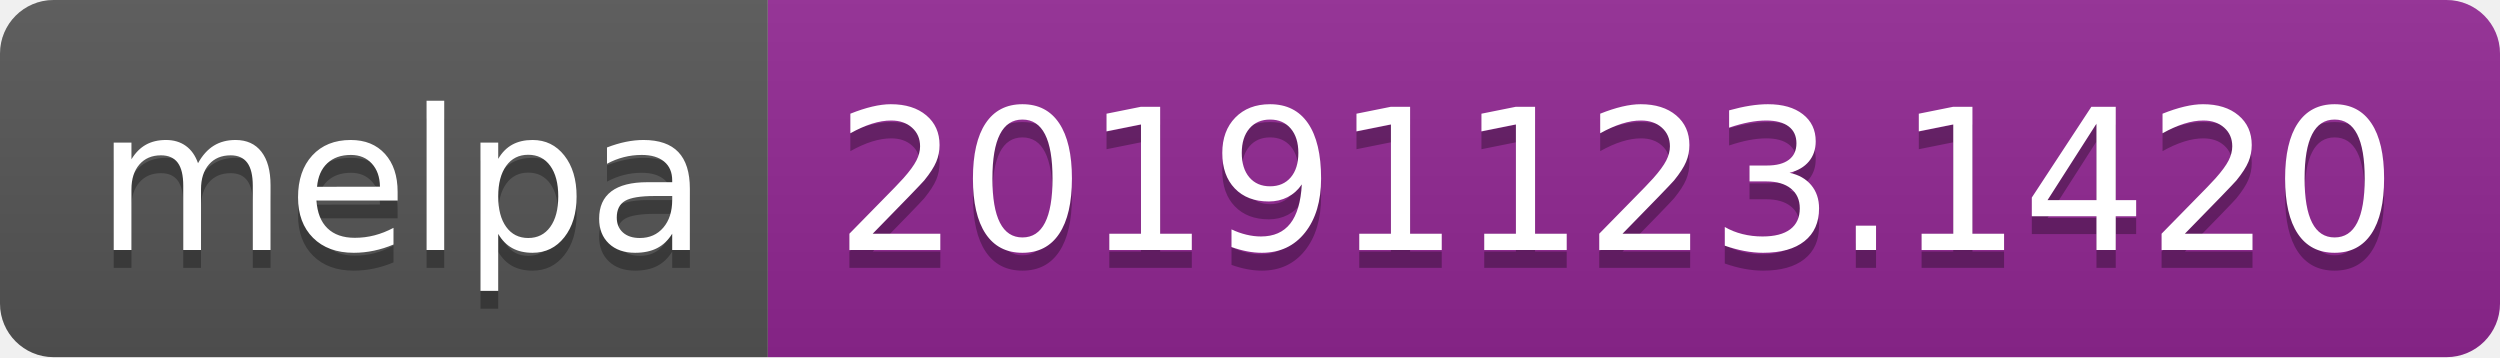
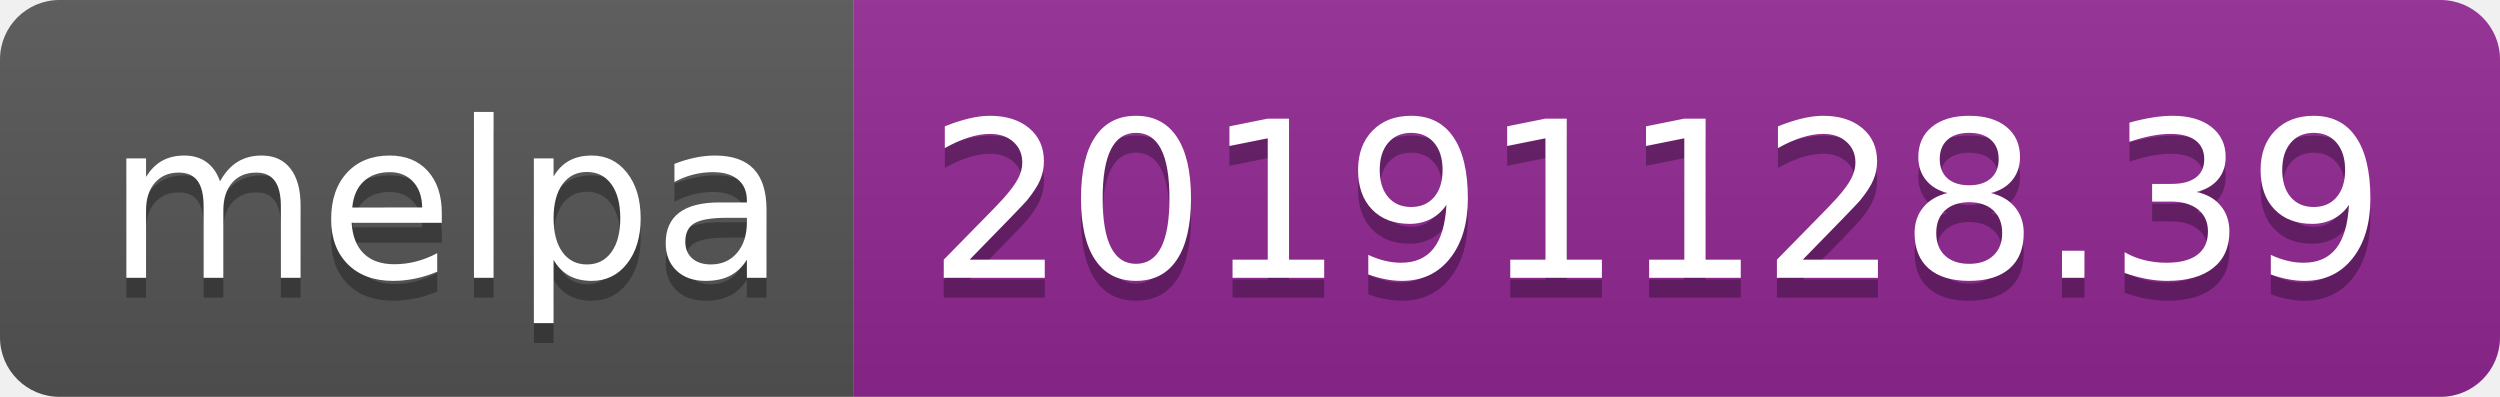
- <svg xmlns="http://www.w3.org/2000/svg" width="140" height="20">
+ <svg xmlns="http://www.w3.org/2000/svg" width="126" height="20">
  <linearGradient id="b" x2="0" y2="100%">
    <stop offset="0" stop-color="#bbb" stop-opacity=".1" />
    <stop offset="1" stop-opacity=".1" />
  </linearGradient>
  <clipPath id="a">
-     <rect width="140" height="20" rx="3" fill="#fff" />
+     <rect width="126" height="20" rx="3" fill="#fff" />
  </clipPath>
  <g clip-path="url(#a)">
    <path fill="#555" d="M0 0h43v20H0z" />
-     <path fill="#922793" d="M43 0h97v20H43z" />
-     <path fill="url(#b)" d="M0 0h140v20H0z" />
+     <path fill="#922793" d="M43 0h83v20H43z" />
+     <path fill="url(#b)" d="M0 0h126v20H0z" />
  </g>
  <g fill="#fff" text-anchor="middle" font-family="DejaVu Sans,Verdana,Geneva,sans-serif" font-size="110">
    <text x="225" y="150" fill="#010101" fill-opacity=".3" transform="scale(.1)" textLength="330">melpa</text>
    <text x="225" y="140" transform="scale(.1)" textLength="330">melpa</text>
-     <text x="905" y="150" fill="#010101" fill-opacity=".3" transform="scale(.1)" textLength="870">20191123.1420</text>
-     <text x="905" y="140" transform="scale(.1)" textLength="870">20191123.1420</text>
+     <text x="835" y="150" fill="#010101" fill-opacity=".3" transform="scale(.1)" textLength="730">20191128.39</text>
+     <text x="835" y="140" transform="scale(.1)" textLength="730">20191128.39</text>
  </g>
</svg>
